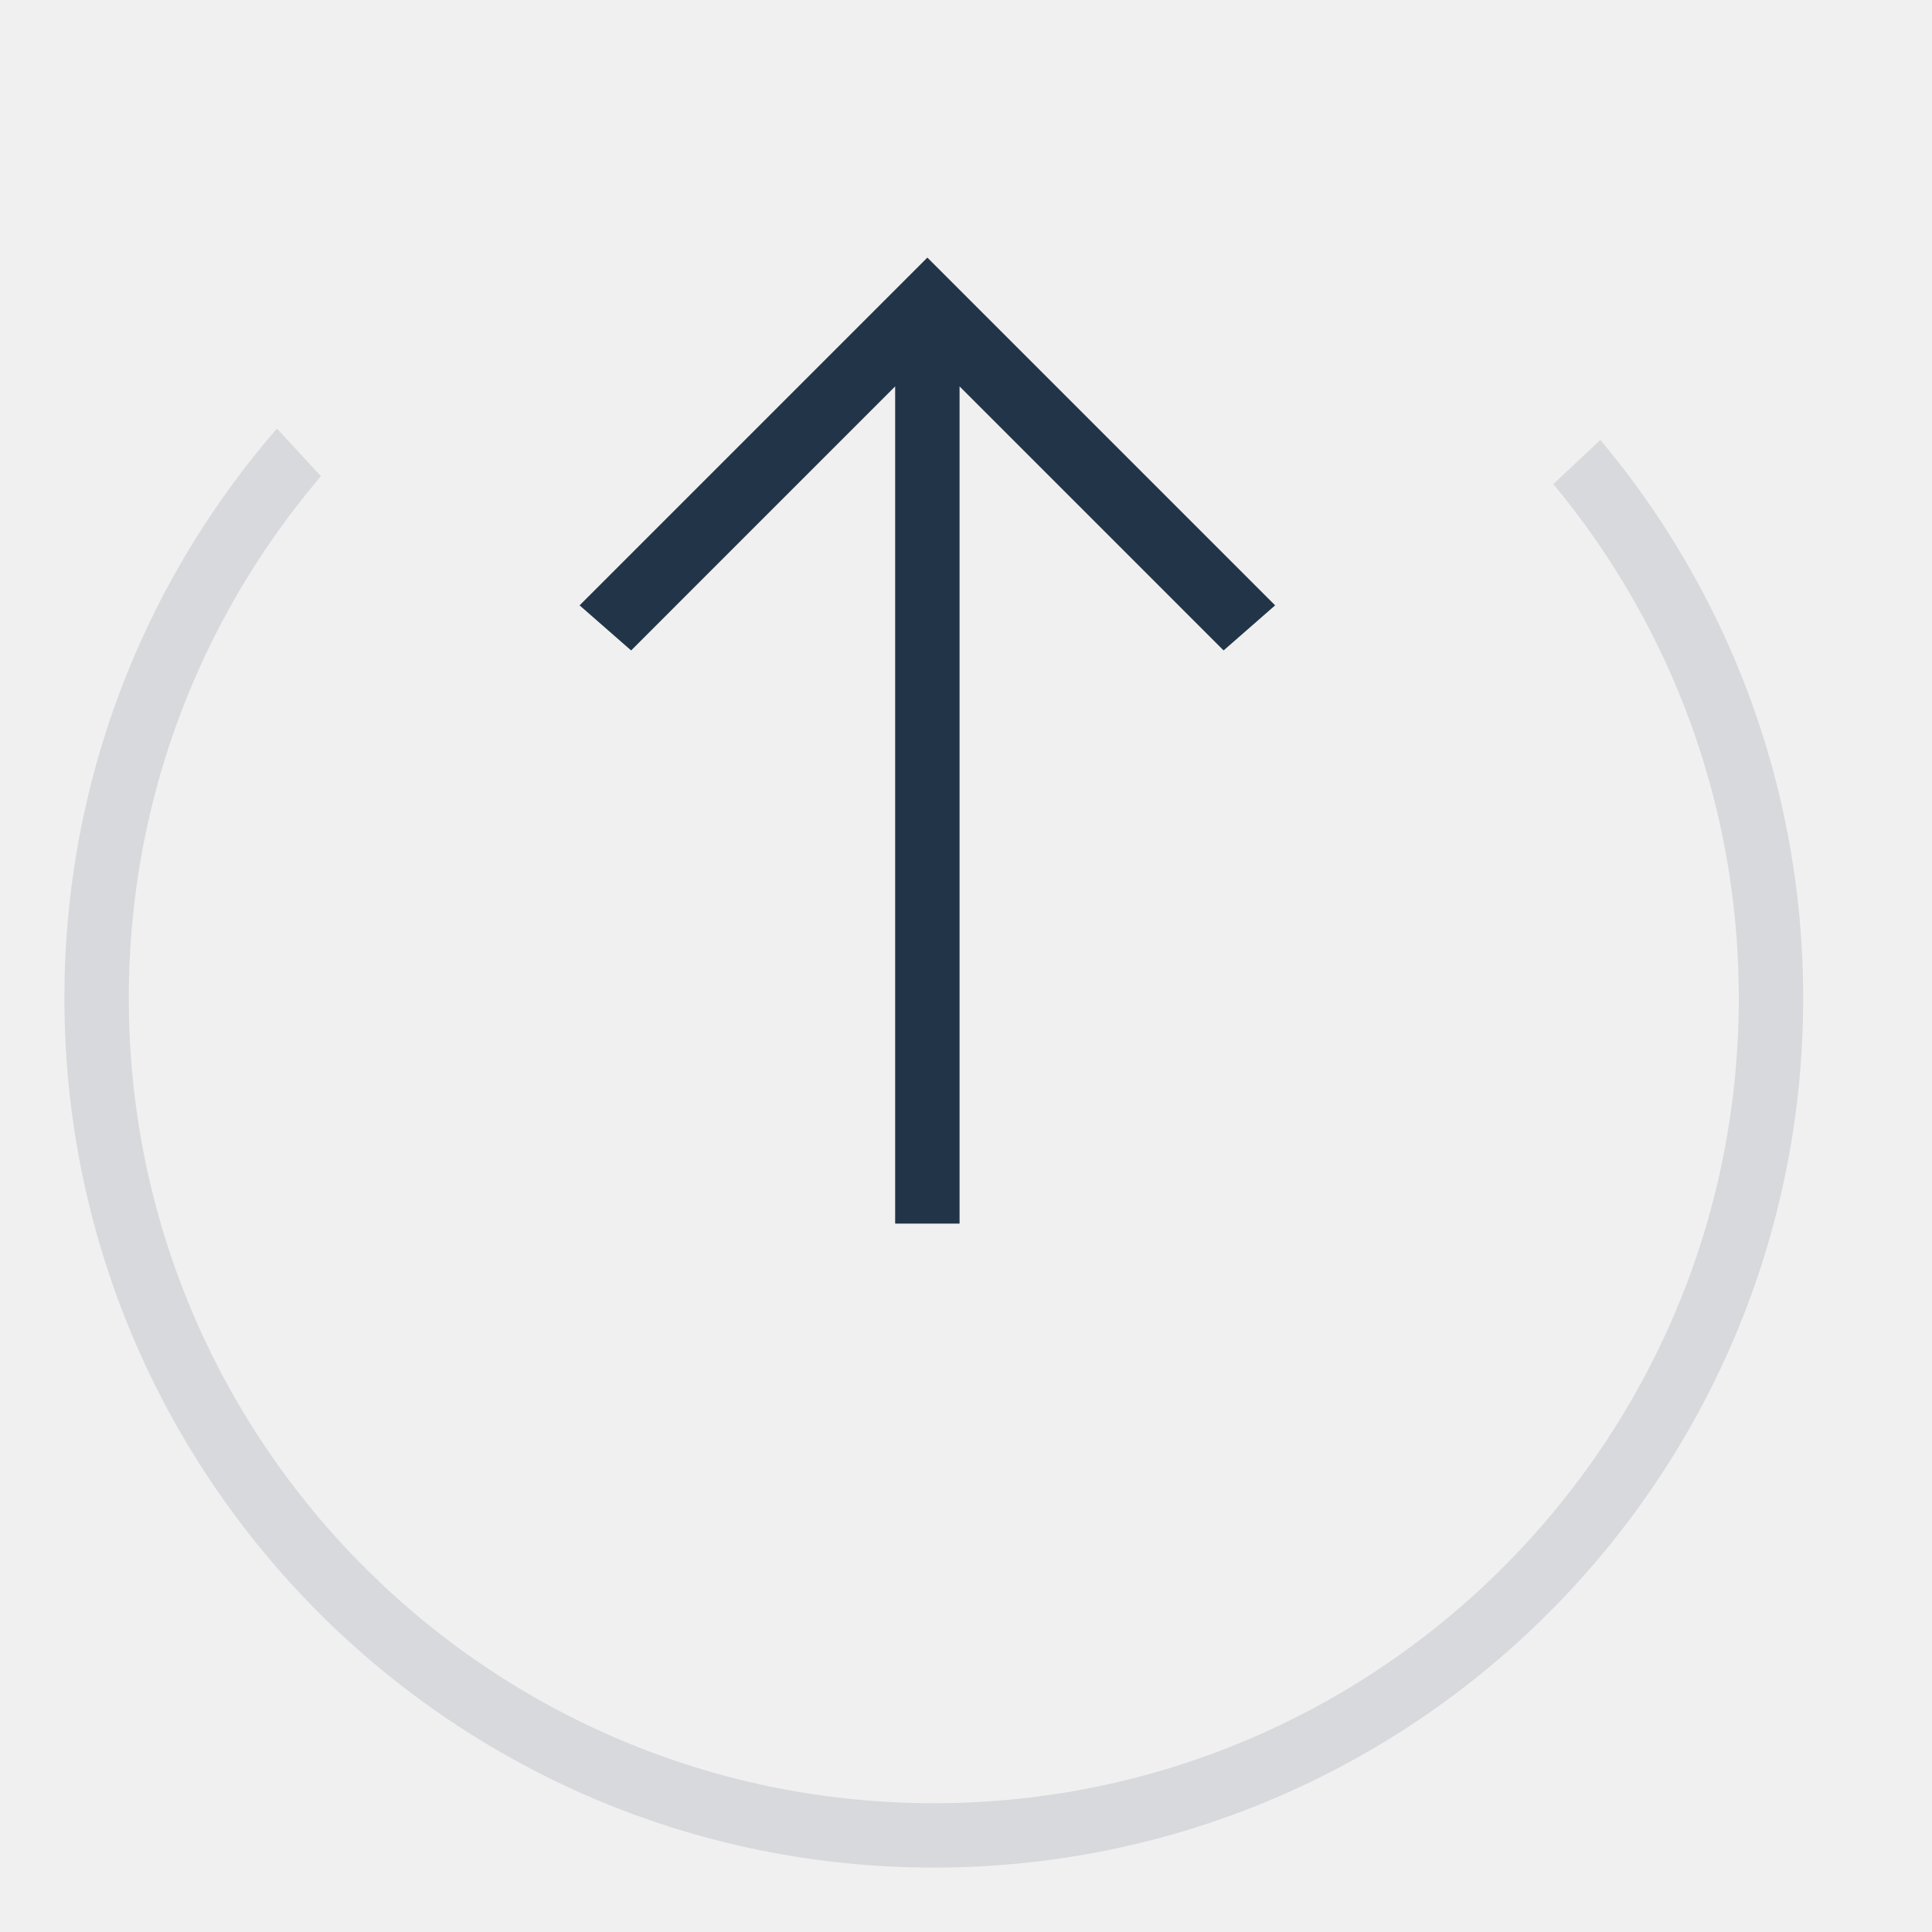
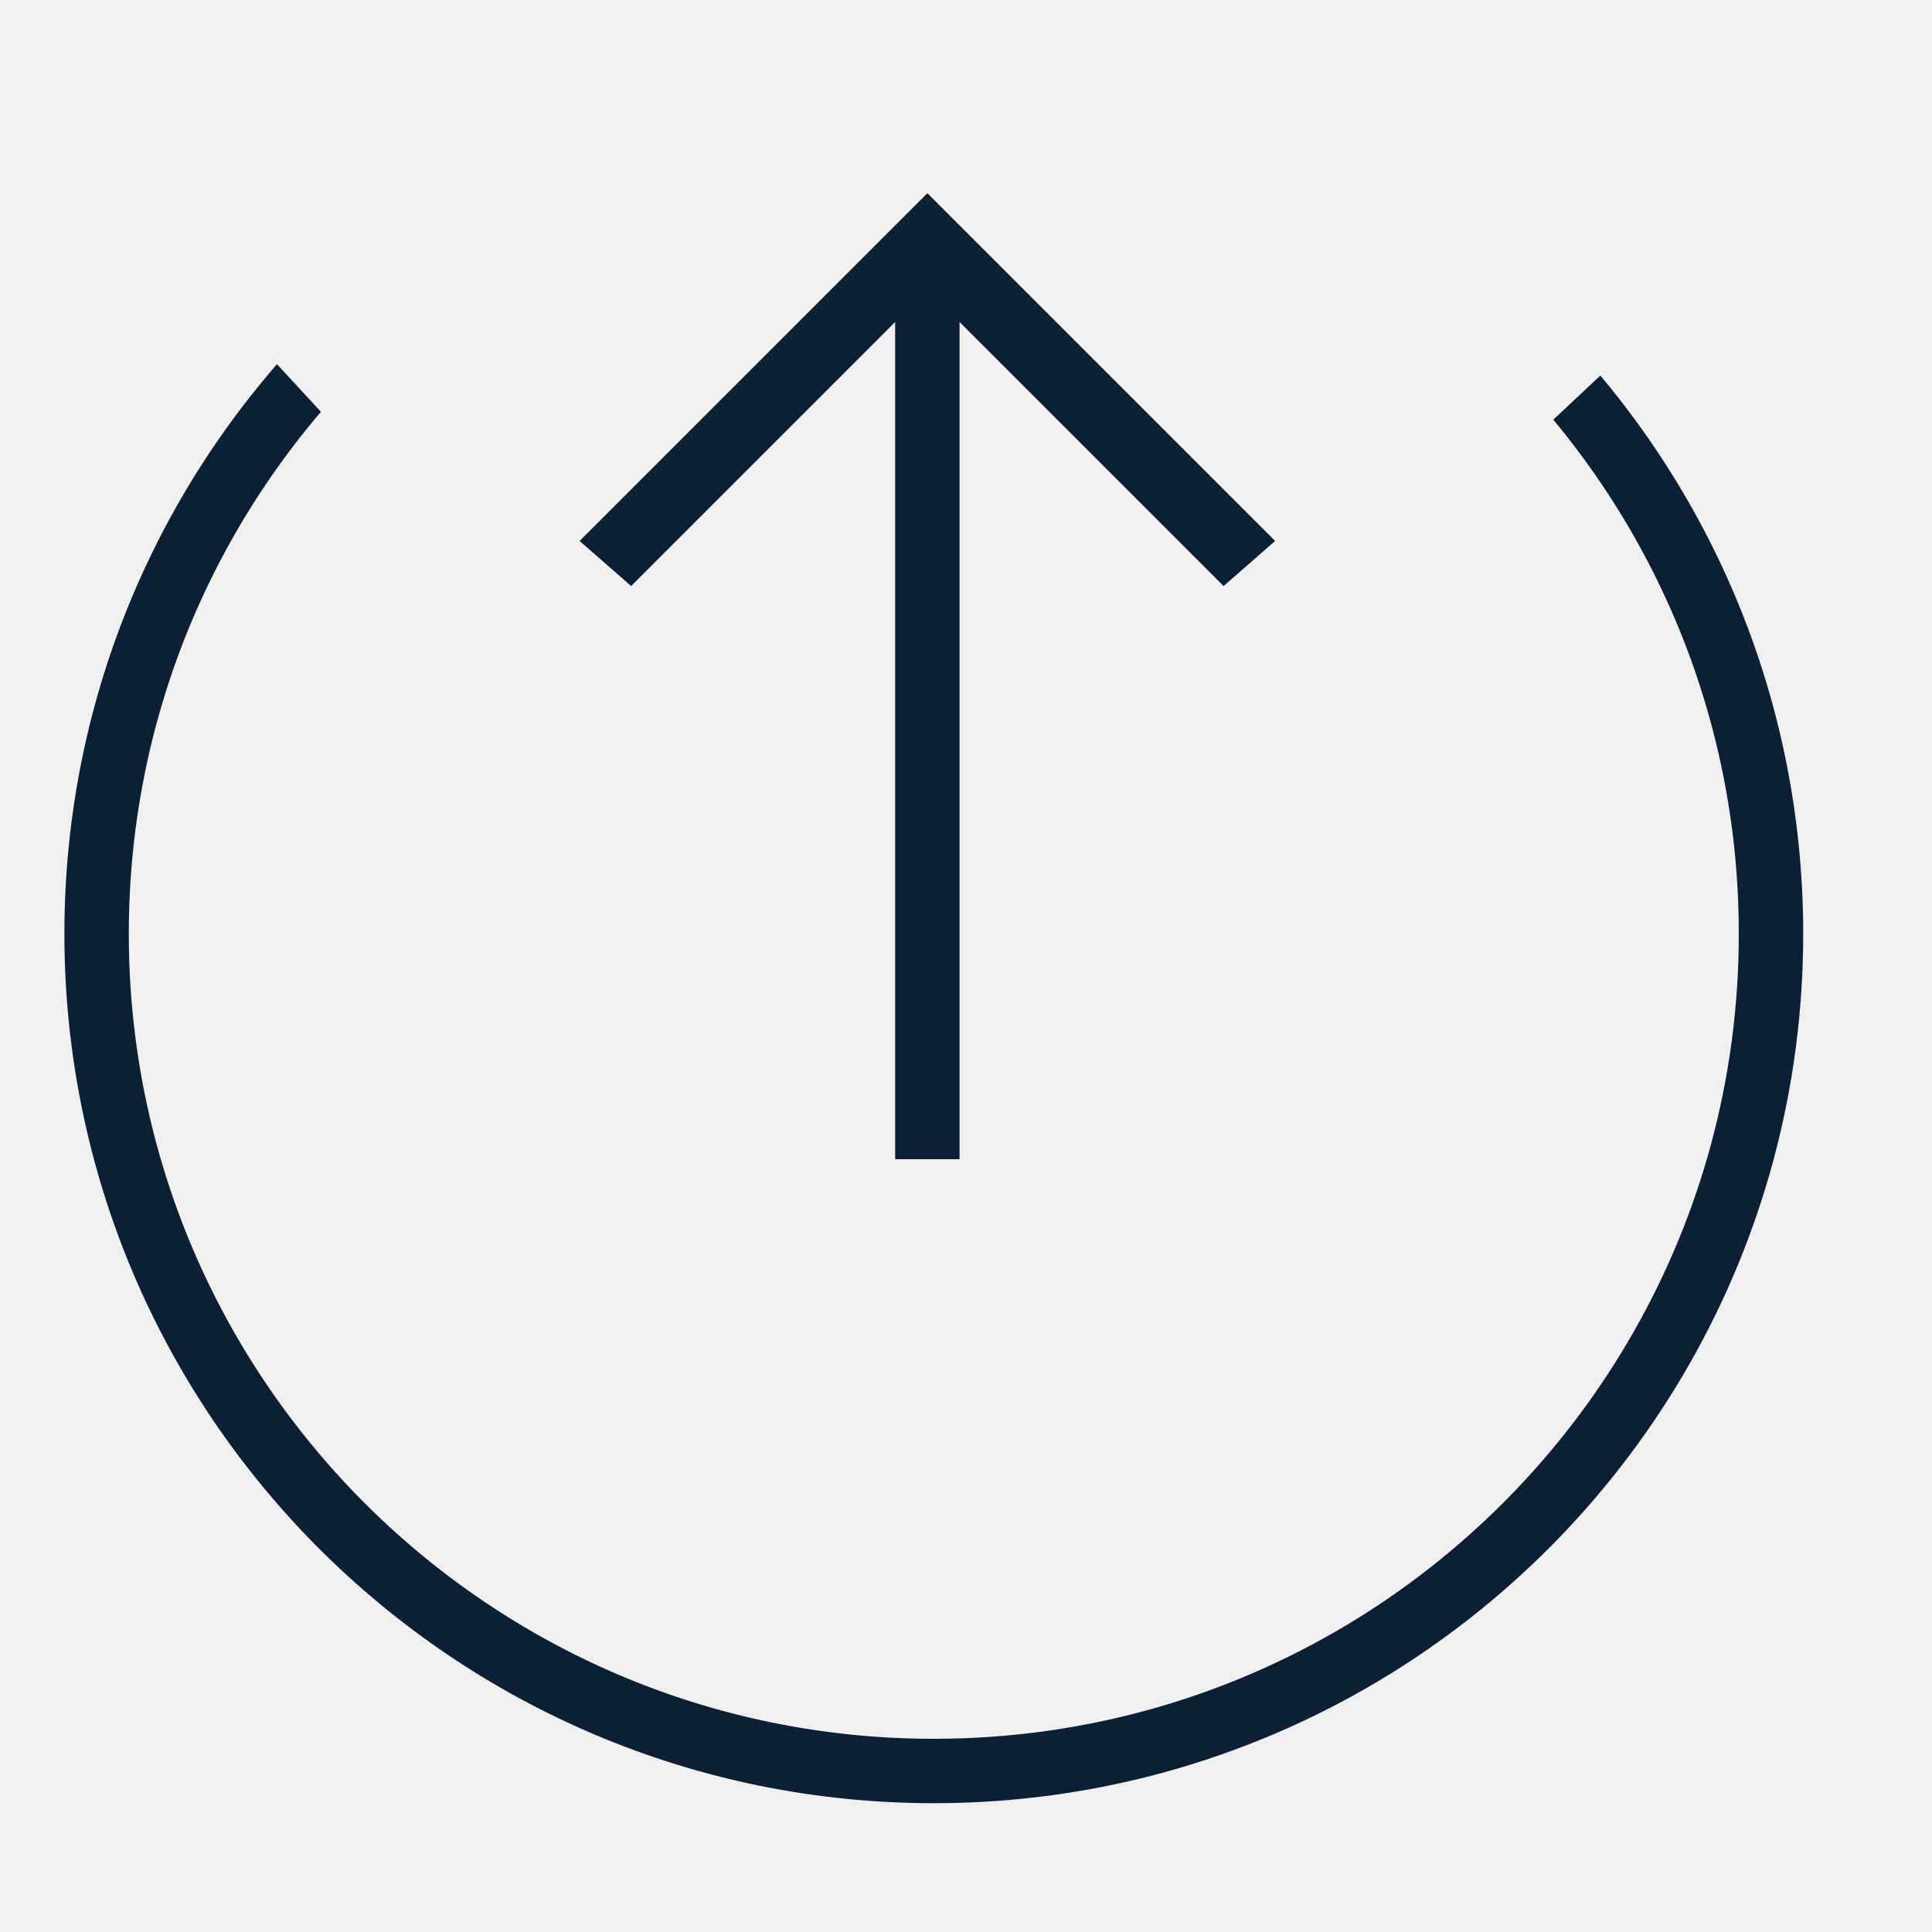
- <svg xmlns="http://www.w3.org/2000/svg" xmlns:xlink="http://www.w3.org/1999/xlink" width="30" height="30" viewBox="0 0 30 30">
+ <svg xmlns="http://www.w3.org/2000/svg" xmlns:xlink="http://www.w3.org/1999/xlink" width="30px" height="30px" viewBox="0 0 30 30" version="1.1">
  <defs>
-     <path id="a" d="M30 0L13.929 15.077 0 0v28h30z" />
+     <polygon id="path-1" points="30 0 13.929 15.077 0 0 0 28 30 28" />
  </defs>
-   <g fill="none" fill-rule="evenodd">
-     <g transform="translate(0 2)">
-       <mask id="b" fill="#0B1F35">
-         <use xlink:href="#a" />
-       </mask>
-       <circle cx="14.5" cy="13.5" r="13" stroke="#0B1F35" mask="url(#b)" />
+   <g id="Page-1" stroke="none" stroke-width="1" fill="none" fill-rule="evenodd">
+     <g id="icon_transfer-out_l_black">
+       <rect id="Rectangle" x="0" y="0" width="30" height="30" />
+       <g id="Clipped" transform="translate(0, 1)">
+         <mask id="mask-2" fill="white">
+           <use xlink:href="#path-1" />
+         </mask>
+         <g id="path-1" />
+         <path d="M14.5,26.5 C17.012,26.5 19.359,25.787 21.347,24.553 C25.04,22.26 27.5,18.167 27.5,13.5 C27.5,6.32 21.68,0.5 14.5,0.5 C7.32,0.5 1.5,6.32 1.5,13.5 C1.5,20.68 7.32,26.5 14.5,26.5 Z" id="Oval" stroke="#0B1F35" mask="url(#mask-2)" />
+       </g>
+       <polygon id="Shape" fill="#0B1F35" fill-rule="nonzero" points="9 8.4 9.8 9.1 13.9 5 13.9 18 14.9 18 14.9 5 19 9.1 19.8 8.4 14.4 3" />
    </g>
-     <path fill="#0B1F35" d="M9 9.4l.8.7L13.9 6v13h1V6l4.1 4.1.8-.7L14.4 4z" opacity=".9" />
  </g>
</svg>
